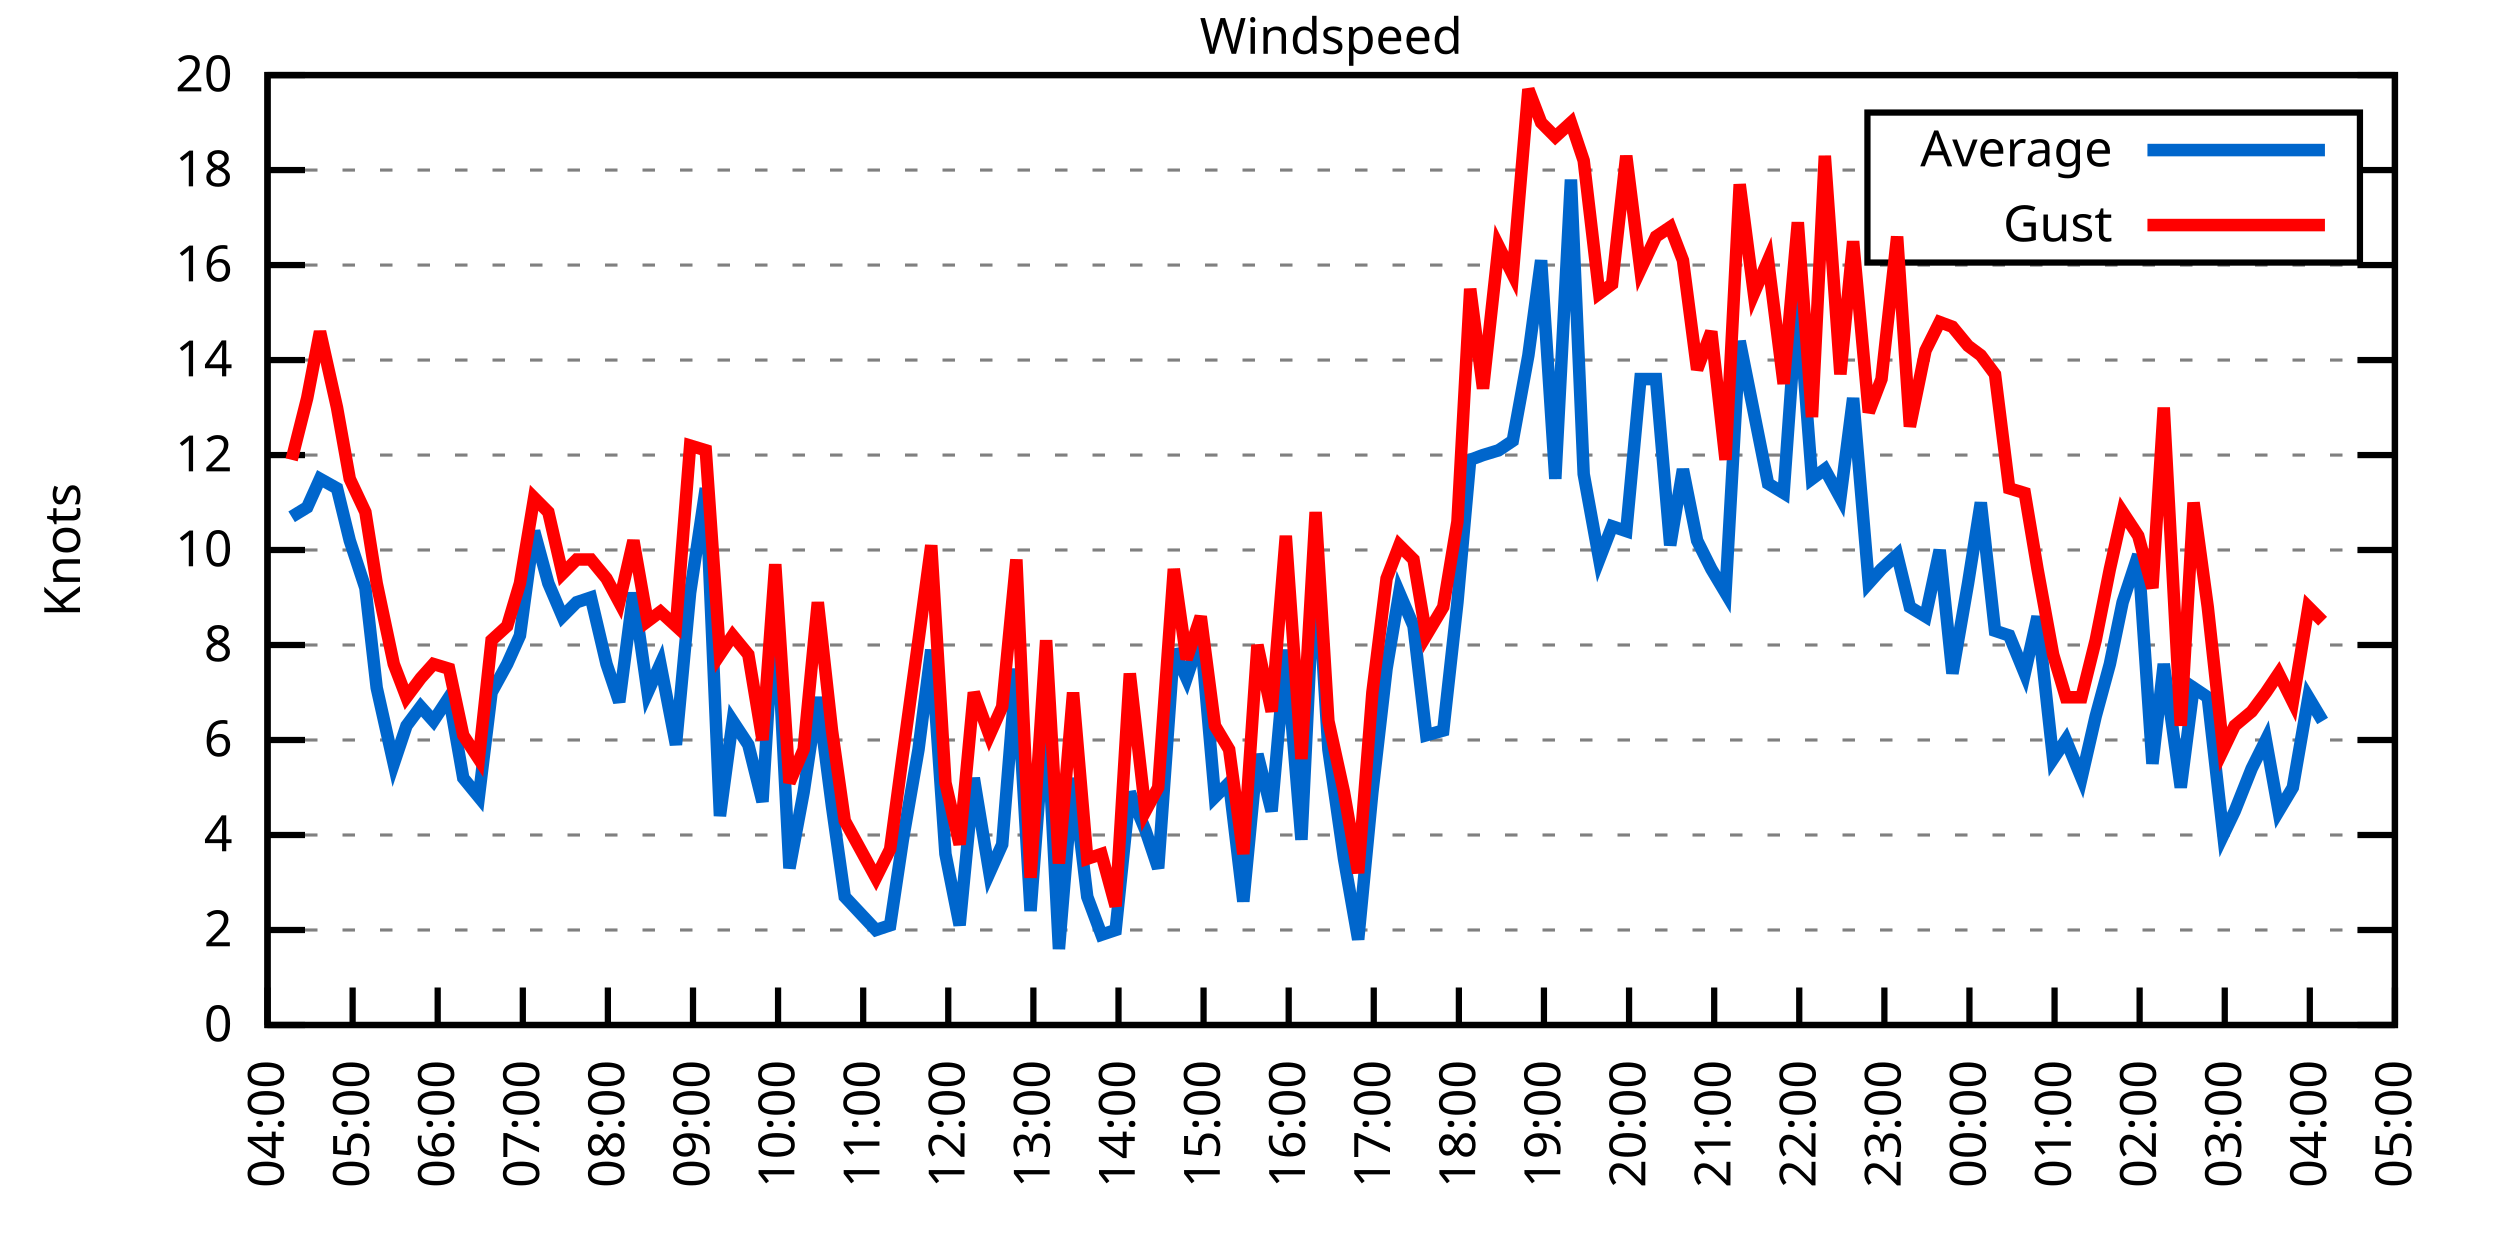
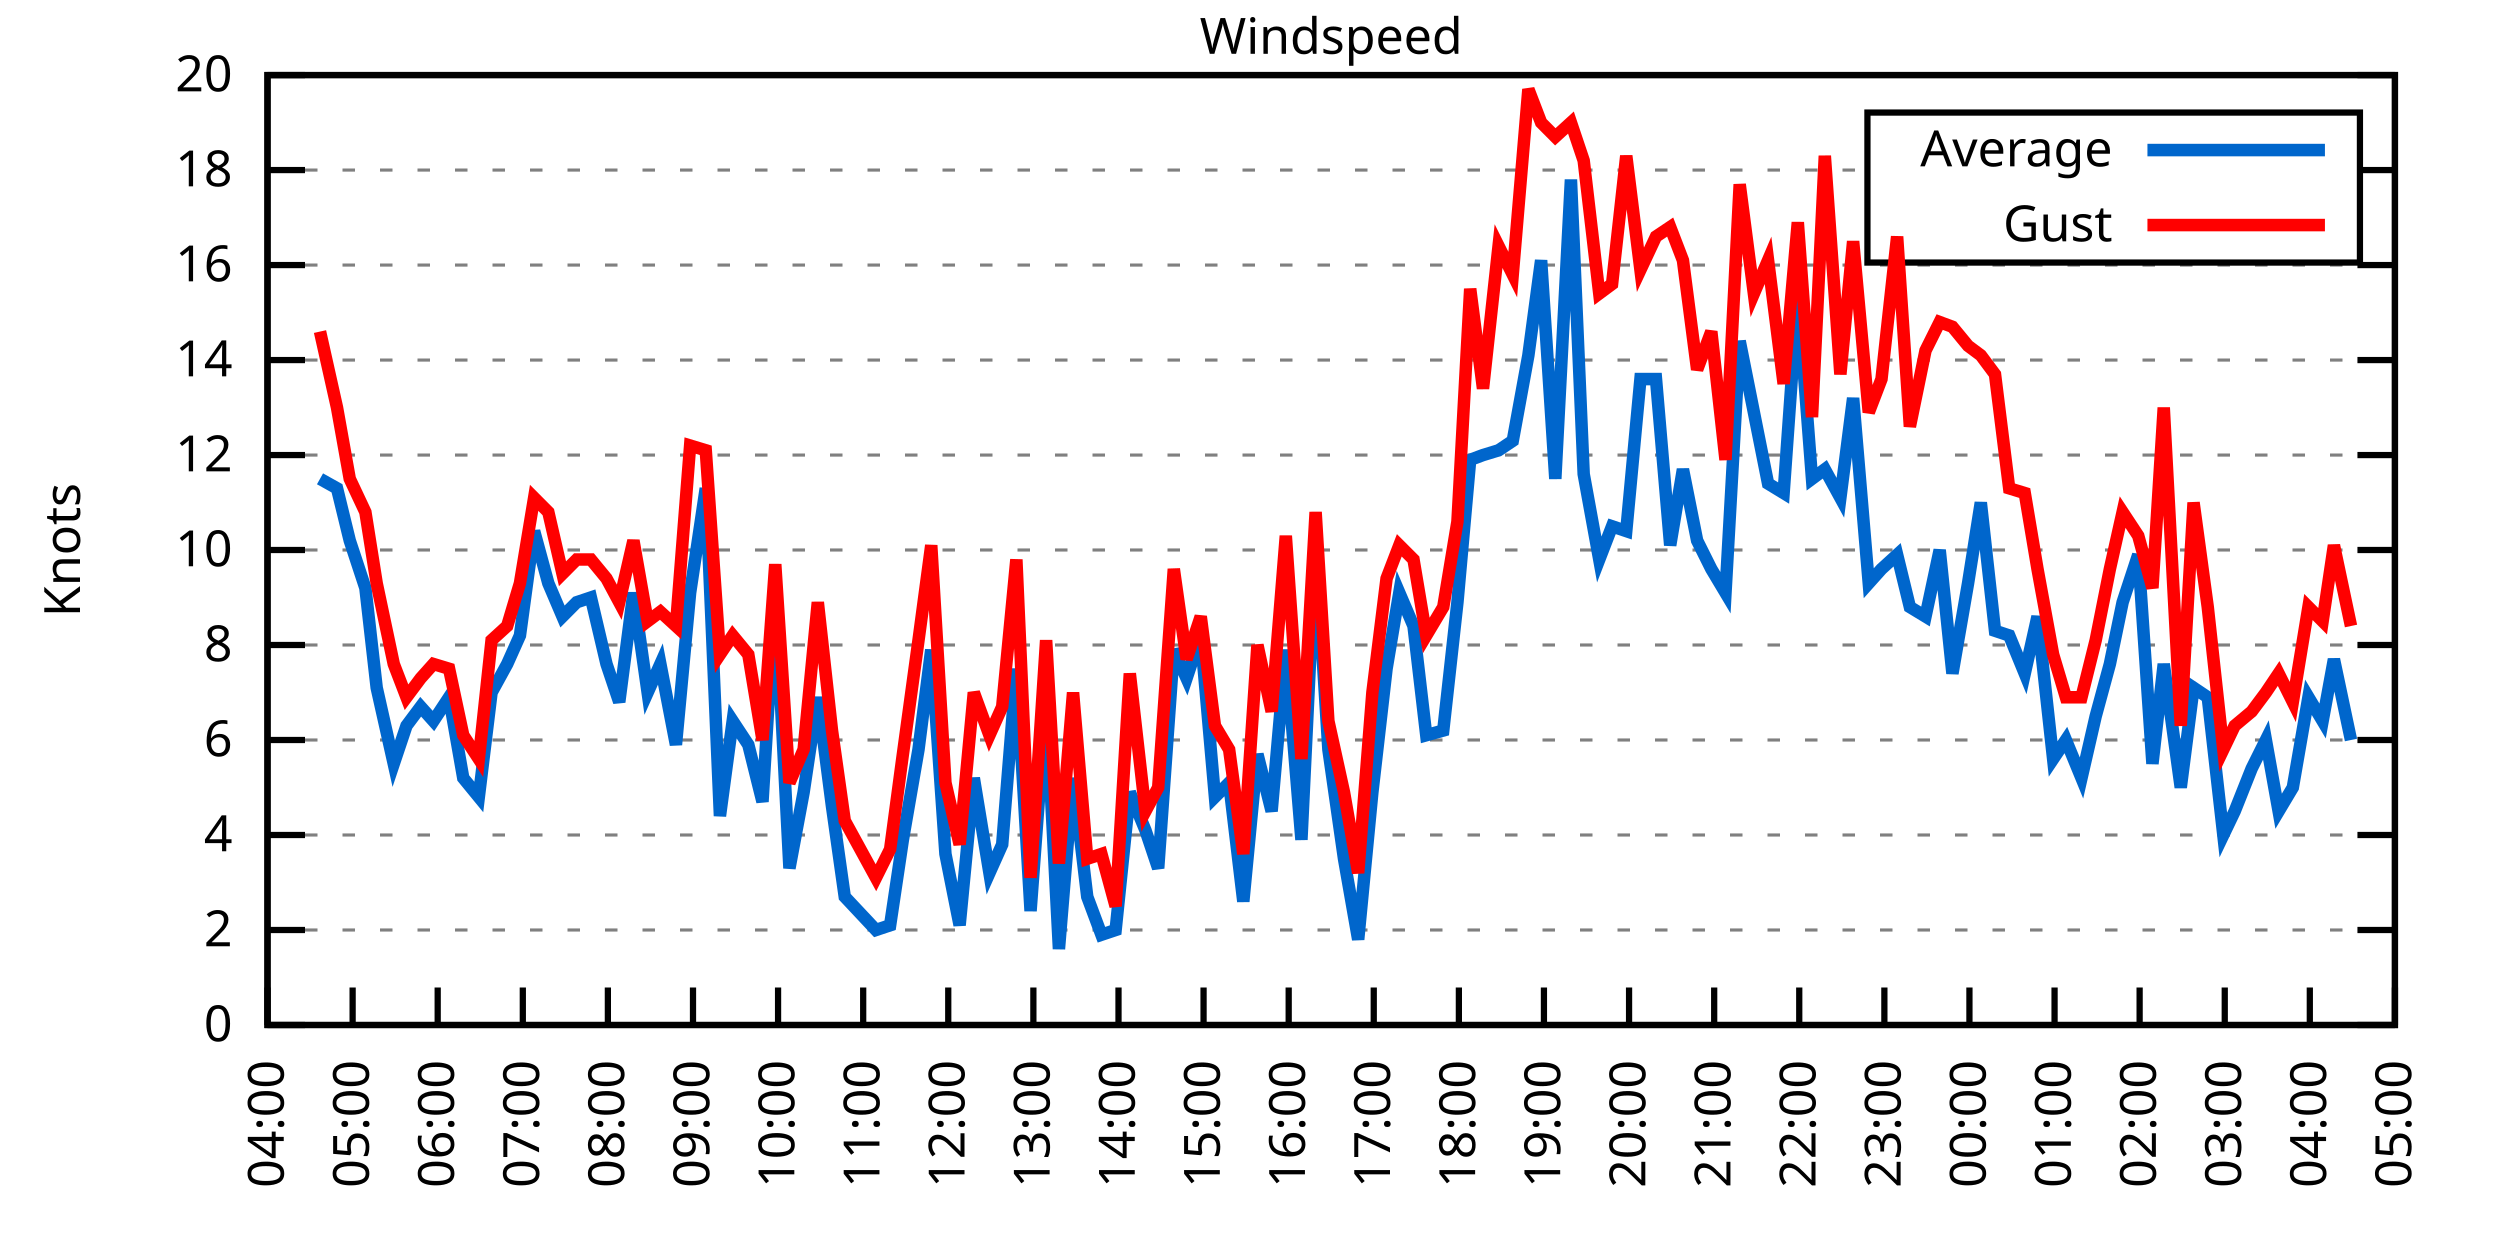
<svg xmlns="http://www.w3.org/2000/svg" xmlns:xlink="http://www.w3.org/1999/xlink" width="400" height="200" viewBox="0 0 400 200">
  <g id="gnuplot_canvas">
    <rect x="0" y="0" width="400" height="200" fill="none" />
    <defs>
      <circle id="gpDot" r="0.5" stroke-width="0.5" stroke="currentColor" />
      <path id="gpPt0" stroke-width="0.333" stroke="currentColor" d="M-1,0 h2 M0,-1 v2" />
      <path id="gpPt1" stroke-width="0.333" stroke="currentColor" d="M-1,-1 L1,1 M1,-1 L-1,1" />
      <path id="gpPt2" stroke-width="0.333" stroke="currentColor" d="M-1,0 L1,0 M0,-1 L0,1 M-1,-1 L1,1 M-1,1 L1,-1" />
      <rect id="gpPt3" stroke-width="0.333" stroke="currentColor" x="-1" y="-1" width="2" height="2" />
      <rect id="gpPt4" stroke-width="0.333" stroke="currentColor" fill="currentColor" x="-1" y="-1" width="2" height="2" />
      <circle id="gpPt5" stroke-width="0.333" stroke="currentColor" cx="0" cy="0" r="1" />
      <use xlink:href="#gpPt5" id="gpPt6" fill="currentColor" stroke="none" />
      <path id="gpPt7" stroke-width="0.333" stroke="currentColor" d="M0,-1.33 L-1.33,0.67 L1.33,0.67 z" />
      <use xlink:href="#gpPt7" id="gpPt8" fill="currentColor" stroke="none" />
      <use xlink:href="#gpPt7" id="gpPt9" stroke="currentColor" transform="rotate(180)" />
      <use xlink:href="#gpPt9" id="gpPt10" fill="currentColor" stroke="none" />
      <use xlink:href="#gpPt3" id="gpPt11" stroke="currentColor" transform="rotate(45)" />
      <use xlink:href="#gpPt11" id="gpPt12" fill="currentColor" stroke="none" />
      <path id="gpPt13" stroke-width="0.333" stroke="currentColor" d="M0,1.330 L1.265,0.411 L0.782,-1.067 L-0.782,-1.076 L-1.265,0.411 z" />
      <use xlink:href="#gpPt13" id="gpPt14" fill="currentColor" stroke="none" />
      <filter id="textbox" filterUnits="objectBoundingBox" x="0" y="0" height="1" width="1">
        <feFlood flood-color="white" flood-opacity="1" result="bgnd" />
        <feComposite in="SourceGraphic" in2="bgnd" operator="atop" />
      </filter>
      <filter id="greybox" filterUnits="objectBoundingBox" x="0" y="0" height="1" width="1">
        <feFlood flood-color="lightgrey" flood-opacity="1" result="grey" />
        <feComposite in="SourceGraphic" in2="grey" operator="atop" />
      </filter>
    </defs>
    <g fill="none" color="white" stroke="currentColor" stroke-width="1.00" stroke-linecap="butt" stroke-linejoin="miter">
</g>
    <g fill="none" color="black" stroke="currentColor" stroke-width="1.00" stroke-linecap="butt" stroke-linejoin="miter">
      <g stroke="none" shape-rendering="crispEdges">
        <polygon fill="rgb(255, 255, 255)" points="42.80,164.00 383.18,164.00 383.18,12.02 42.80,12.02 " />
      </g>
    </g>
    <g fill="none" color="black" stroke="currentColor" stroke-width="1.00" stroke-linecap="butt" stroke-linejoin="miter">
</g>
    <g fill="none" color="black" stroke="black" stroke-width="0.50" stroke-linecap="butt" stroke-linejoin="miter">
</g>
    <g fill="none" color="gray" stroke="currentColor" stroke-width="0.50" stroke-linecap="butt" stroke-linejoin="miter">
      <path stroke="gray" stroke-dasharray="2,4" class="gridline" d="M42.80,164.00 L383.19,164.00  " />
    </g>
    <g fill="none" color="gray" stroke="gray" stroke-width="1.00" stroke-linecap="butt" stroke-linejoin="miter">
</g>
    <g fill="none" color="black" stroke="currentColor" stroke-width="1.00" stroke-linecap="butt" stroke-linejoin="miter">
      <path stroke="black" d="M42.80,164.00 L48.80,164.00 M383.19,164.00 L377.19,164.00  " />
      <g transform="translate(37.20,166.60)" stroke="none" fill="black" font-family="Sans" font-size="8.00" text-anchor="end">
        <text>
          <tspan font-family="Sans"> 0</tspan>
        </text>
      </g>
    </g>
    <g fill="none" color="black" stroke="currentColor" stroke-width="1.00" stroke-linecap="butt" stroke-linejoin="miter">
</g>
    <g fill="none" color="black" stroke="black" stroke-width="0.50" stroke-linecap="butt" stroke-linejoin="miter">
</g>
    <g fill="none" color="gray" stroke="currentColor" stroke-width="0.50" stroke-linecap="butt" stroke-linejoin="miter">
      <path stroke="gray" stroke-dasharray="2,4" class="gridline" d="M42.80,148.80 L383.19,148.80  " />
    </g>
    <g fill="none" color="gray" stroke="gray" stroke-width="1.00" stroke-linecap="butt" stroke-linejoin="miter">
</g>
    <g fill="none" color="black" stroke="currentColor" stroke-width="1.00" stroke-linecap="butt" stroke-linejoin="miter">
      <path stroke="black" d="M42.80,148.80 L48.80,148.80 M383.19,148.80 L377.19,148.80  " />
      <g transform="translate(37.20,151.40)" stroke="none" fill="black" font-family="Sans" font-size="8.00" text-anchor="end">
        <text>
          <tspan font-family="Sans"> 2</tspan>
        </text>
      </g>
    </g>
    <g fill="none" color="black" stroke="currentColor" stroke-width="1.00" stroke-linecap="butt" stroke-linejoin="miter">
</g>
    <g fill="none" color="black" stroke="black" stroke-width="0.50" stroke-linecap="butt" stroke-linejoin="miter">
</g>
    <g fill="none" color="gray" stroke="currentColor" stroke-width="0.50" stroke-linecap="butt" stroke-linejoin="miter">
      <path stroke="gray" stroke-dasharray="2,4" class="gridline" d="M42.80,133.60 L383.19,133.60  " />
    </g>
    <g fill="none" color="gray" stroke="gray" stroke-width="1.00" stroke-linecap="butt" stroke-linejoin="miter">
</g>
    <g fill="none" color="black" stroke="currentColor" stroke-width="1.00" stroke-linecap="butt" stroke-linejoin="miter">
      <path stroke="black" d="M42.80,133.60 L48.80,133.60 M383.19,133.60 L377.19,133.60  " />
      <g transform="translate(37.20,136.20)" stroke="none" fill="black" font-family="Sans" font-size="8.00" text-anchor="end">
        <text>
          <tspan font-family="Sans"> 4</tspan>
        </text>
      </g>
    </g>
    <g fill="none" color="black" stroke="currentColor" stroke-width="1.00" stroke-linecap="butt" stroke-linejoin="miter">
</g>
    <g fill="none" color="black" stroke="black" stroke-width="0.50" stroke-linecap="butt" stroke-linejoin="miter">
</g>
    <g fill="none" color="gray" stroke="currentColor" stroke-width="0.50" stroke-linecap="butt" stroke-linejoin="miter">
      <path stroke="gray" stroke-dasharray="2,4" class="gridline" d="M42.80,118.40 L383.19,118.40  " />
    </g>
    <g fill="none" color="gray" stroke="gray" stroke-width="1.00" stroke-linecap="butt" stroke-linejoin="miter">
</g>
    <g fill="none" color="black" stroke="currentColor" stroke-width="1.00" stroke-linecap="butt" stroke-linejoin="miter">
      <path stroke="black" d="M42.80,118.40 L48.80,118.40 M383.19,118.40 L377.19,118.40  " />
      <g transform="translate(37.20,121.00)" stroke="none" fill="black" font-family="Sans" font-size="8.00" text-anchor="end">
        <text>
          <tspan font-family="Sans"> 6</tspan>
        </text>
      </g>
    </g>
    <g fill="none" color="black" stroke="currentColor" stroke-width="1.00" stroke-linecap="butt" stroke-linejoin="miter">
</g>
    <g fill="none" color="black" stroke="black" stroke-width="0.50" stroke-linecap="butt" stroke-linejoin="miter">
</g>
    <g fill="none" color="gray" stroke="currentColor" stroke-width="0.50" stroke-linecap="butt" stroke-linejoin="miter">
      <path stroke="gray" stroke-dasharray="2,4" class="gridline" d="M42.80,103.20 L383.19,103.20  " />
    </g>
    <g fill="none" color="gray" stroke="gray" stroke-width="1.00" stroke-linecap="butt" stroke-linejoin="miter">
</g>
    <g fill="none" color="black" stroke="currentColor" stroke-width="1.00" stroke-linecap="butt" stroke-linejoin="miter">
      <path stroke="black" d="M42.80,103.20 L48.80,103.20 M383.19,103.20 L377.19,103.20  " />
      <g transform="translate(37.20,105.80)" stroke="none" fill="black" font-family="Sans" font-size="8.00" text-anchor="end">
        <text>
          <tspan font-family="Sans"> 8</tspan>
        </text>
      </g>
    </g>
    <g fill="none" color="black" stroke="currentColor" stroke-width="1.00" stroke-linecap="butt" stroke-linejoin="miter">
</g>
    <g fill="none" color="black" stroke="black" stroke-width="0.50" stroke-linecap="butt" stroke-linejoin="miter">
</g>
    <g fill="none" color="gray" stroke="currentColor" stroke-width="0.50" stroke-linecap="butt" stroke-linejoin="miter">
      <path stroke="gray" stroke-dasharray="2,4" class="gridline" d="M42.80,88.00 L383.19,88.00  " />
    </g>
    <g fill="none" color="gray" stroke="gray" stroke-width="1.00" stroke-linecap="butt" stroke-linejoin="miter">
</g>
    <g fill="none" color="black" stroke="currentColor" stroke-width="1.00" stroke-linecap="butt" stroke-linejoin="miter">
      <path stroke="black" d="M42.80,88.00 L48.80,88.00 M383.19,88.00 L377.19,88.00  " />
      <g transform="translate(37.20,90.60)" stroke="none" fill="black" font-family="Sans" font-size="8.00" text-anchor="end">
        <text>
          <tspan font-family="Sans"> 10</tspan>
        </text>
      </g>
    </g>
    <g fill="none" color="black" stroke="currentColor" stroke-width="1.00" stroke-linecap="butt" stroke-linejoin="miter">
</g>
    <g fill="none" color="black" stroke="black" stroke-width="0.50" stroke-linecap="butt" stroke-linejoin="miter">
</g>
    <g fill="none" color="gray" stroke="currentColor" stroke-width="0.50" stroke-linecap="butt" stroke-linejoin="miter">
      <path stroke="gray" stroke-dasharray="2,4" class="gridline" d="M42.80,72.81 L383.19,72.81  " />
    </g>
    <g fill="none" color="gray" stroke="gray" stroke-width="1.00" stroke-linecap="butt" stroke-linejoin="miter">
</g>
    <g fill="none" color="black" stroke="currentColor" stroke-width="1.00" stroke-linecap="butt" stroke-linejoin="miter">
      <path stroke="black" d="M42.80,72.81 L48.80,72.81 M383.19,72.81 L377.19,72.81  " />
      <g transform="translate(37.20,75.41)" stroke="none" fill="black" font-family="Sans" font-size="8.00" text-anchor="end">
        <text>
          <tspan font-family="Sans"> 12</tspan>
        </text>
      </g>
    </g>
    <g fill="none" color="black" stroke="currentColor" stroke-width="1.00" stroke-linecap="butt" stroke-linejoin="miter">
</g>
    <g fill="none" color="black" stroke="black" stroke-width="0.50" stroke-linecap="butt" stroke-linejoin="miter">
</g>
    <g fill="none" color="gray" stroke="currentColor" stroke-width="0.50" stroke-linecap="butt" stroke-linejoin="miter">
      <path stroke="gray" stroke-dasharray="2,4" class="gridline" d="M42.80,57.61 L383.19,57.61  " />
    </g>
    <g fill="none" color="gray" stroke="gray" stroke-width="1.00" stroke-linecap="butt" stroke-linejoin="miter">
</g>
    <g fill="none" color="black" stroke="currentColor" stroke-width="1.00" stroke-linecap="butt" stroke-linejoin="miter">
      <path stroke="black" d="M42.80,57.61 L48.80,57.61 M383.19,57.61 L377.19,57.61  " />
      <g transform="translate(37.20,60.21)" stroke="none" fill="black" font-family="Sans" font-size="8.00" text-anchor="end">
        <text>
          <tspan font-family="Sans"> 14</tspan>
        </text>
      </g>
    </g>
    <g fill="none" color="black" stroke="currentColor" stroke-width="1.00" stroke-linecap="butt" stroke-linejoin="miter">
</g>
    <g fill="none" color="black" stroke="black" stroke-width="0.50" stroke-linecap="butt" stroke-linejoin="miter">
</g>
    <g fill="none" color="gray" stroke="currentColor" stroke-width="0.50" stroke-linecap="butt" stroke-linejoin="miter">
      <path stroke="gray" stroke-dasharray="2,4" class="gridline" d="M42.80,42.41 L383.19,42.41  " />
    </g>
    <g fill="none" color="gray" stroke="gray" stroke-width="1.00" stroke-linecap="butt" stroke-linejoin="miter">
</g>
    <g fill="none" color="black" stroke="currentColor" stroke-width="1.00" stroke-linecap="butt" stroke-linejoin="miter">
      <path stroke="black" d="M42.80,42.41 L48.80,42.41 M383.19,42.41 L377.19,42.41  " />
      <g transform="translate(37.20,45.01)" stroke="none" fill="black" font-family="Sans" font-size="8.00" text-anchor="end">
        <text>
          <tspan font-family="Sans"> 16</tspan>
        </text>
      </g>
    </g>
    <g fill="none" color="black" stroke="currentColor" stroke-width="1.00" stroke-linecap="butt" stroke-linejoin="miter">
</g>
    <g fill="none" color="black" stroke="black" stroke-width="0.50" stroke-linecap="butt" stroke-linejoin="miter">
</g>
    <g fill="none" color="gray" stroke="currentColor" stroke-width="0.50" stroke-linecap="butt" stroke-linejoin="miter">
      <path stroke="gray" stroke-dasharray="2,4" class="gridline" d="M42.80,27.21 L298.79,27.21 M377.59,27.21 L383.19,27.21  " />
    </g>
    <g fill="none" color="gray" stroke="gray" stroke-width="1.00" stroke-linecap="butt" stroke-linejoin="miter">
</g>
    <g fill="none" color="black" stroke="currentColor" stroke-width="1.00" stroke-linecap="butt" stroke-linejoin="miter">
      <path stroke="black" d="M42.80,27.21 L48.80,27.21 M383.19,27.21 L377.19,27.21  " />
      <g transform="translate(37.20,29.81)" stroke="none" fill="black" font-family="Sans" font-size="8.00" text-anchor="end">
        <text>
          <tspan font-family="Sans"> 18</tspan>
        </text>
      </g>
    </g>
    <g fill="none" color="black" stroke="currentColor" stroke-width="1.00" stroke-linecap="butt" stroke-linejoin="miter">
</g>
    <g fill="none" color="black" stroke="black" stroke-width="0.50" stroke-linecap="butt" stroke-linejoin="miter">
</g>
    <g fill="none" color="gray" stroke="currentColor" stroke-width="0.50" stroke-linecap="butt" stroke-linejoin="miter">
      <path stroke="gray" stroke-dasharray="2,4" class="gridline" d="M42.80,12.01 L383.19,12.01  " />
    </g>
    <g fill="none" color="gray" stroke="gray" stroke-width="1.00" stroke-linecap="butt" stroke-linejoin="miter">
</g>
    <g fill="none" color="black" stroke="currentColor" stroke-width="1.00" stroke-linecap="butt" stroke-linejoin="miter">
      <path stroke="black" d="M42.80,12.01 L48.80,12.01 M383.19,12.01 L377.19,12.01  " />
      <g transform="translate(37.20,14.61)" stroke="none" fill="black" font-family="Sans" font-size="8.00" text-anchor="end">
        <text>
          <tspan font-family="Sans"> 20</tspan>
        </text>
      </g>
    </g>
    <g fill="none" color="black" stroke="currentColor" stroke-width="1.00" stroke-linecap="butt" stroke-linejoin="miter">
      <path stroke="black" d="M42.80,164.00 L42.80,158.00  " />
      <g transform="translate(45.40,169.60) rotate(270.00)" stroke="none" fill="black" font-family="Sans" font-size="8.00" text-anchor="end">
        <text>
          <tspan font-family="Sans">04:00</tspan>
        </text>
      </g>
    </g>
    <g fill="none" color="black" stroke="currentColor" stroke-width="1.00" stroke-linecap="butt" stroke-linejoin="miter">
      <path stroke="black" d="M56.42,164.00 L56.42,158.00  " />
      <g transform="translate(59.02,169.60) rotate(270.00)" stroke="none" fill="black" font-family="Sans" font-size="8.00" text-anchor="end">
        <text>
          <tspan font-family="Sans">05:00</tspan>
        </text>
      </g>
    </g>
    <g fill="none" color="black" stroke="currentColor" stroke-width="1.00" stroke-linecap="butt" stroke-linejoin="miter">
      <path stroke="black" d="M70.03,164.00 L70.03,158.00  " />
      <g transform="translate(72.63,169.60) rotate(270.00)" stroke="none" fill="black" font-family="Sans" font-size="8.00" text-anchor="end">
        <text>
          <tspan font-family="Sans">06:00</tspan>
        </text>
      </g>
    </g>
    <g fill="none" color="black" stroke="currentColor" stroke-width="1.00" stroke-linecap="butt" stroke-linejoin="miter">
      <path stroke="black" d="M83.65,164.00 L83.65,158.00  " />
      <g transform="translate(86.25,169.60) rotate(270.00)" stroke="none" fill="black" font-family="Sans" font-size="8.00" text-anchor="end">
        <text>
          <tspan font-family="Sans">07:00</tspan>
        </text>
      </g>
    </g>
    <g fill="none" color="black" stroke="currentColor" stroke-width="1.00" stroke-linecap="butt" stroke-linejoin="miter">
      <path stroke="black" d="M97.26,164.00 L97.26,158.00  " />
      <g transform="translate(99.86,169.60) rotate(270.00)" stroke="none" fill="black" font-family="Sans" font-size="8.00" text-anchor="end">
        <text>
          <tspan font-family="Sans">08:00</tspan>
        </text>
      </g>
    </g>
    <g fill="none" color="black" stroke="currentColor" stroke-width="1.00" stroke-linecap="butt" stroke-linejoin="miter">
      <path stroke="black" d="M110.88,164.00 L110.88,158.00  " />
      <g transform="translate(113.48,169.60) rotate(270.00)" stroke="none" fill="black" font-family="Sans" font-size="8.00" text-anchor="end">
        <text>
          <tspan font-family="Sans">09:00</tspan>
        </text>
      </g>
    </g>
    <g fill="none" color="black" stroke="currentColor" stroke-width="1.00" stroke-linecap="butt" stroke-linejoin="miter">
      <path stroke="black" d="M124.49,164.00 L124.49,158.00  " />
      <g transform="translate(127.09,169.60) rotate(270.00)" stroke="none" fill="black" font-family="Sans" font-size="8.00" text-anchor="end">
        <text>
          <tspan font-family="Sans">10:00</tspan>
        </text>
      </g>
    </g>
    <g fill="none" color="black" stroke="currentColor" stroke-width="1.00" stroke-linecap="butt" stroke-linejoin="miter">
      <path stroke="black" d="M138.11,164.00 L138.11,158.00  " />
      <g transform="translate(140.71,169.60) rotate(270.00)" stroke="none" fill="black" font-family="Sans" font-size="8.00" text-anchor="end">
        <text>
          <tspan font-family="Sans">11:00</tspan>
        </text>
      </g>
    </g>
    <g fill="none" color="black" stroke="currentColor" stroke-width="1.00" stroke-linecap="butt" stroke-linejoin="miter">
      <path stroke="black" d="M151.72,164.00 L151.72,158.00  " />
      <g transform="translate(154.32,169.60) rotate(270.00)" stroke="none" fill="black" font-family="Sans" font-size="8.00" text-anchor="end">
        <text>
          <tspan font-family="Sans">12:00</tspan>
        </text>
      </g>
    </g>
    <g fill="none" color="black" stroke="currentColor" stroke-width="1.00" stroke-linecap="butt" stroke-linejoin="miter">
      <path stroke="black" d="M165.34,164.00 L165.34,158.00  " />
      <g transform="translate(167.94,169.60) rotate(270.00)" stroke="none" fill="black" font-family="Sans" font-size="8.00" text-anchor="end">
        <text>
          <tspan font-family="Sans">13:00</tspan>
        </text>
      </g>
    </g>
    <g fill="none" color="black" stroke="currentColor" stroke-width="1.00" stroke-linecap="butt" stroke-linejoin="miter">
      <path stroke="black" d="M178.96,164.00 L178.96,158.00  " />
      <g transform="translate(181.56,169.60) rotate(270.00)" stroke="none" fill="black" font-family="Sans" font-size="8.00" text-anchor="end">
        <text>
          <tspan font-family="Sans">14:00</tspan>
        </text>
      </g>
    </g>
    <g fill="none" color="black" stroke="currentColor" stroke-width="1.00" stroke-linecap="butt" stroke-linejoin="miter">
      <path stroke="black" d="M192.57,164.00 L192.57,158.00  " />
      <g transform="translate(195.17,169.60) rotate(270.00)" stroke="none" fill="black" font-family="Sans" font-size="8.00" text-anchor="end">
        <text>
          <tspan font-family="Sans">15:00</tspan>
        </text>
      </g>
    </g>
    <g fill="none" color="black" stroke="currentColor" stroke-width="1.00" stroke-linecap="butt" stroke-linejoin="miter">
      <path stroke="black" d="M206.19,164.00 L206.19,158.00  " />
      <g transform="translate(208.79,169.60) rotate(270.00)" stroke="none" fill="black" font-family="Sans" font-size="8.00" text-anchor="end">
        <text>
          <tspan font-family="Sans">16:00</tspan>
        </text>
      </g>
    </g>
    <g fill="none" color="black" stroke="currentColor" stroke-width="1.00" stroke-linecap="butt" stroke-linejoin="miter">
      <path stroke="black" d="M219.80,164.00 L219.80,158.00  " />
      <g transform="translate(222.40,169.60) rotate(270.00)" stroke="none" fill="black" font-family="Sans" font-size="8.00" text-anchor="end">
        <text>
          <tspan font-family="Sans">17:00</tspan>
        </text>
      </g>
    </g>
    <g fill="none" color="black" stroke="currentColor" stroke-width="1.00" stroke-linecap="butt" stroke-linejoin="miter">
      <path stroke="black" d="M233.42,164.00 L233.42,158.00  " />
      <g transform="translate(236.02,169.60) rotate(270.00)" stroke="none" fill="black" font-family="Sans" font-size="8.00" text-anchor="end">
        <text>
          <tspan font-family="Sans">18:00</tspan>
        </text>
      </g>
    </g>
    <g fill="none" color="black" stroke="currentColor" stroke-width="1.00" stroke-linecap="butt" stroke-linejoin="miter">
      <path stroke="black" d="M247.03,164.00 L247.03,158.00  " />
      <g transform="translate(249.63,169.60) rotate(270.00)" stroke="none" fill="black" font-family="Sans" font-size="8.00" text-anchor="end">
        <text>
          <tspan font-family="Sans">19:00</tspan>
        </text>
      </g>
    </g>
    <g fill="none" color="black" stroke="currentColor" stroke-width="1.00" stroke-linecap="butt" stroke-linejoin="miter">
      <path stroke="black" d="M260.65,164.00 L260.65,158.00  " />
      <g transform="translate(263.25,169.60) rotate(270.00)" stroke="none" fill="black" font-family="Sans" font-size="8.00" text-anchor="end">
        <text>
          <tspan font-family="Sans">20:00</tspan>
        </text>
      </g>
    </g>
    <g fill="none" color="black" stroke="currentColor" stroke-width="1.00" stroke-linecap="butt" stroke-linejoin="miter">
      <path stroke="black" d="M274.27,164.00 L274.27,158.00  " />
      <g transform="translate(276.87,169.60) rotate(270.00)" stroke="none" fill="black" font-family="Sans" font-size="8.00" text-anchor="end">
        <text>
          <tspan font-family="Sans">21:00</tspan>
        </text>
      </g>
    </g>
    <g fill="none" color="black" stroke="currentColor" stroke-width="1.00" stroke-linecap="butt" stroke-linejoin="miter">
      <path stroke="black" d="M287.88,164.00 L287.88,158.00  " />
      <g transform="translate(290.48,169.60) rotate(270.00)" stroke="none" fill="black" font-family="Sans" font-size="8.00" text-anchor="end">
        <text>
          <tspan font-family="Sans">22:00</tspan>
        </text>
      </g>
    </g>
    <g fill="none" color="black" stroke="currentColor" stroke-width="1.00" stroke-linecap="butt" stroke-linejoin="miter">
      <path stroke="black" d="M301.50,164.00 L301.50,158.00  " />
      <g transform="translate(304.10,169.60) rotate(270.00)" stroke="none" fill="black" font-family="Sans" font-size="8.00" text-anchor="end">
        <text>
          <tspan font-family="Sans">23:00</tspan>
        </text>
      </g>
    </g>
    <g fill="none" color="black" stroke="currentColor" stroke-width="1.00" stroke-linecap="butt" stroke-linejoin="miter">
      <path stroke="black" d="M315.11,164.00 L315.11,158.00  " />
      <g transform="translate(317.71,169.60) rotate(270.00)" stroke="none" fill="black" font-family="Sans" font-size="8.00" text-anchor="end">
        <text>
          <tspan font-family="Sans">00:00</tspan>
        </text>
      </g>
    </g>
    <g fill="none" color="black" stroke="currentColor" stroke-width="1.00" stroke-linecap="butt" stroke-linejoin="miter">
      <path stroke="black" d="M328.73,164.00 L328.73,158.00  " />
      <g transform="translate(331.33,169.60) rotate(270.00)" stroke="none" fill="black" font-family="Sans" font-size="8.00" text-anchor="end">
        <text>
          <tspan font-family="Sans">01:00</tspan>
        </text>
      </g>
    </g>
    <g fill="none" color="black" stroke="currentColor" stroke-width="1.00" stroke-linecap="butt" stroke-linejoin="miter">
      <path stroke="black" d="M342.34,164.00 L342.34,158.00  " />
      <g transform="translate(344.94,169.60) rotate(270.00)" stroke="none" fill="black" font-family="Sans" font-size="8.00" text-anchor="end">
        <text>
          <tspan font-family="Sans">02:00</tspan>
        </text>
      </g>
    </g>
    <g fill="none" color="black" stroke="currentColor" stroke-width="1.00" stroke-linecap="butt" stroke-linejoin="miter">
      <path stroke="black" d="M355.96,164.00 L355.96,158.00  " />
      <g transform="translate(358.56,169.60) rotate(270.00)" stroke="none" fill="black" font-family="Sans" font-size="8.00" text-anchor="end">
        <text>
          <tspan font-family="Sans">03:00</tspan>
        </text>
      </g>
    </g>
    <g fill="none" color="black" stroke="currentColor" stroke-width="1.00" stroke-linecap="butt" stroke-linejoin="miter">
      <path stroke="black" d="M369.57,164.00 L369.57,158.00  " />
      <g transform="translate(372.17,169.60) rotate(270.00)" stroke="none" fill="black" font-family="Sans" font-size="8.00" text-anchor="end">
        <text>
          <tspan font-family="Sans">04:00</tspan>
        </text>
      </g>
    </g>
    <g fill="none" color="black" stroke="currentColor" stroke-width="1.00" stroke-linecap="butt" stroke-linejoin="miter">
      <path stroke="black" d="M383.19,164.00 L383.19,158.00  " />
      <g transform="translate(385.79,169.60) rotate(270.00)" stroke="none" fill="black" font-family="Sans" font-size="8.00" text-anchor="end">
        <text>
          <tspan font-family="Sans">05:00</tspan>
        </text>
      </g>
    </g>
    <g fill="none" color="black" stroke="currentColor" stroke-width="1.00" stroke-linecap="butt" stroke-linejoin="miter">
</g>
    <g fill="none" color="black" stroke="currentColor" stroke-width="1.00" stroke-linecap="butt" stroke-linejoin="miter">
      <path stroke="black" d="M42.80,12.01 L42.80,164.00 L383.19,164.00 L383.19,12.01 L42.80,12.01 Z  " />
    </g>
    <g fill="none" color="black" stroke="currentColor" stroke-width="1.00" stroke-linecap="butt" stroke-linejoin="miter">
</g>
    <g fill="none" color="black" stroke="currentColor" stroke-width="1.00" stroke-linecap="butt" stroke-linejoin="miter">
      <path stroke="black" d="M298.79,42.01 L298.79,18.01 L377.59,18.01 L377.59,42.01 L298.79,42.01 Z  " />
    </g>
    <g id="Windspeed_plot_1">
      <g fill="none" color="white" stroke="black" stroke-width="2.00" stroke-linecap="butt" stroke-linejoin="miter">
</g>
      <g fill="none" color="black" stroke="currentColor" stroke-width="2.00" stroke-linecap="butt" stroke-linejoin="miter">
        <g transform="translate(337.99,26.61)" stroke="none" fill="black" font-family="Sans" font-size="8.00" text-anchor="end">
          <text>
            <tspan font-family="Sans">Average</tspan>
          </text>
        </g>
      </g>
      <g fill="none" color="black" stroke="currentColor" stroke-width="2.00" stroke-linecap="butt" stroke-linejoin="miter">
-         <path stroke="rgb(  0, 102, 204)" d="M343.59,24.01 L371.99,24.01 M46.66,82.69 L49.15,81.17 L51.20,76.61 L53.92,78.13 L55.96,86.49 L58.46,94.08   L60.27,110.04 L63.00,122.20 L65.04,116.12 L67.31,113.08 L69.35,115.36 L71.85,111.56 L74.12,124.48 L76.61,127.52   L78.65,110.80 L81.15,106.24 L83.19,101.68 L85.46,84.97 L87.73,93.32 L90.00,98.64 L92.27,96.36 L94.54,95.60   L97.04,106.24 L99.08,112.32 L101.35,94.84 L103.62,110.80 L105.66,106.24 L108.15,119.16 L110.42,94.84 L112.92,78.13   L115.19,130.56 L117.23,115.36 L119.73,119.16 L122.00,128.28 L124.04,94.84 L126.31,138.92 L128.58,126.76 L130.85,111.56   L133.12,129.04 L135.16,143.48 L140.15,148.80 L142.42,148.04 L144.46,134.36 L146.96,119.92 L149.00,103.96 L151.27,136.64   L153.54,148.04 L155.81,124.48 L158.31,139.68 L160.35,135.12 L162.62,107.00 L164.89,145.76 L167.38,112.32 L169.43,151.84   L171.69,124.48 L173.96,143.48 L176.23,149.56 L178.50,148.80 L180.77,126.76 L183.27,132.84 L185.31,138.92 L187.81,103.96   L189.85,108.52 L192.12,101.68 L194.39,127.52 L196.66,125.24 L198.93,144.24 L201.19,120.68 L203.46,129.80 L205.73,103.96   L208.23,134.36 L210.50,87.25 L212.54,119.92 L215.04,137.40 L217.31,150.32 L219.58,126.76 L221.85,107.00 L223.89,94.84   L226.16,100.16 L228.20,117.64 L230.92,116.88 L233.19,96.36 L235.23,73.57 L237.28,72.81 L239.77,72.05 L242.04,70.53   L244.54,56.85 L246.58,41.65 L248.85,76.61 L251.35,28.73 L253.39,75.85 L255.88,89.52 L257.93,84.21 L260.20,84.97   L262.47,60.65 L264.96,60.65 L267.23,87.25 L269.27,75.09 L271.54,86.49 L273.81,91.04 L276.08,94.84 L278.35,54.57   L280.62,65.97 L282.89,77.37 L285.38,78.89 L287.65,46.97 L289.92,76.61 L291.97,75.09 L294.46,79.65 L296.50,63.69   L299.00,93.32 L301.04,91.04 L303.54,88.76 L305.58,97.12 L308.08,98.64 L310.35,88.00 L312.39,107.76 L314.89,93.32   L316.93,80.41 L319.20,100.92 L321.47,101.68 L323.96,107.76 L326.00,98.64 L328.50,121.44 L330.54,118.40 L333.04,124.48   L335.31,114.60 L337.58,106.24 L339.62,96.36 L342.12,88.76 L344.39,122.20 L346.20,106.24 L348.92,126.00 L350.97,110.04   L353.24,111.56 L355.73,133.60 L357.55,129.80 L360.27,122.96 L362.54,118.40 L364.58,129.80 L366.85,126.00 L369.35,111.56   L371.62,115.36  " />
+         <path stroke="rgb(  0, 102, 204)" d="M343.59,24.01 L371.99,24.01 M51.20,76.61 L53.92,78.13 L55.96,86.49 L58.46,94.08 L60.27,110.04 L63.00,122.20   L65.04,116.12 L67.31,113.08 L69.35,115.36 L71.85,111.56 L74.12,124.48 L76.61,127.52 L78.65,110.80 L81.15,106.24   L83.19,101.68 L85.46,84.97 L87.73,93.32 L90.00,98.64 L92.27,96.36 L94.54,95.60 L97.04,106.24 L99.08,112.32   L101.35,94.84 L103.62,110.80 L105.66,106.24 L108.15,119.16 L110.42,94.84 L112.92,78.13 L115.19,130.56 L117.23,115.36   L119.73,119.16 L122.00,128.28 L124.04,94.84 L126.31,138.92 L128.58,126.76 L130.85,111.56 L133.12,129.04 L135.16,143.48   L140.15,148.80 L142.42,148.04 L144.46,134.36 L146.96,119.92 L149.00,103.96 L151.27,136.64 L153.54,148.04 L155.81,124.48   L158.31,139.68 L160.35,135.12 L162.62,107.00 L164.89,145.76 L167.38,112.32 L169.43,151.84 L171.69,124.48 L173.96,143.48   L176.23,149.56 L178.50,148.80 L180.77,126.76 L183.27,132.84 L185.31,138.92 L187.81,103.96 L189.85,108.52 L192.12,101.68   L194.39,127.52 L196.66,125.24 L198.93,144.24 L201.19,120.68 L203.46,129.80 L205.73,103.96 L208.23,134.36 L210.50,87.25   L212.54,119.92 L215.04,137.40 L217.31,150.32 L219.58,126.76 L221.85,107.00 L223.89,94.84 L226.16,100.16 L228.20,117.64   L230.92,116.88 L233.19,96.36 L235.23,73.57 L237.28,72.81 L239.77,72.05 L242.04,70.53 L244.54,56.85 L246.58,41.65   L248.85,76.61 L251.35,28.73 L253.39,75.85 L255.88,89.52 L257.93,84.21 L260.20,84.97 L262.47,60.65 L264.96,60.65   L267.23,87.25 L269.27,75.09 L271.54,86.49 L273.81,91.04 L276.08,94.84 L278.35,54.57 L280.62,65.97 L282.89,77.37   L285.38,78.89 L287.65,46.97 L289.92,76.61 L291.97,75.09 L294.46,79.65 L296.50,63.69 L299.00,93.32 L301.04,91.04   L303.54,88.76 L305.58,97.12 L308.08,98.64 L310.35,88.00 L312.39,107.76 L314.89,93.32 L316.93,80.41 L319.20,100.92   L321.47,101.68 L323.96,107.76 L326.00,98.64 L328.50,121.44 L330.54,118.40 L333.04,124.48 L335.31,114.60 L337.58,106.24   L339.62,96.36 L342.12,88.76 L344.39,122.20 L346.20,106.24 L348.92,126.00 L350.97,110.04 L353.24,111.56 L355.73,133.60   L357.55,129.80 L360.27,122.96 L362.54,118.40 L364.58,129.80 L366.85,126.00 L369.35,111.56 L371.62,115.36 L373.43,105.48   L376.16,118.40  " />
      </g>
    </g>
    <g id="Windspeed_plot_2">
      <g fill="none" color="black" stroke="currentColor" stroke-width="2.00" stroke-linecap="butt" stroke-linejoin="miter">
        <g transform="translate(337.99,38.61)" stroke="none" fill="black" font-family="Sans" font-size="8.00" text-anchor="end">
          <text>
            <tspan font-family="Sans">Gust</tspan>
          </text>
        </g>
      </g>
      <g fill="none" color="black" stroke="currentColor" stroke-width="2.00" stroke-linecap="butt" stroke-linejoin="miter">
-         <path stroke="rgb(255,   0,   0)" d="M343.59,36.01 L371.99,36.01 M46.66,73.57 L49.15,63.69 L51.20,53.05 L53.92,65.21 L55.96,76.61 L58.46,81.93   L60.27,93.32 L63.00,106.24 L65.04,111.56 L67.31,108.52 L69.35,106.24 L71.85,107.00 L74.12,117.64 L76.61,121.44   L78.65,102.44 L81.15,100.16 L83.19,93.32 L85.46,79.65 L87.73,81.93 L90.00,91.80 L92.27,89.52 L94.54,89.52   L97.04,92.56 L99.08,96.36 L101.35,86.49 L103.62,99.40 L105.66,97.88 L108.15,100.16 L110.42,71.29 L112.92,72.05   L115.19,104.72 L117.23,101.68 L119.73,104.72 L122.00,118.40 L124.04,90.28 L126.31,125.24 L128.58,119.92 L130.85,96.36   L133.12,116.88 L135.16,131.32 L140.15,140.44 L142.42,135.88 L144.46,120.68 L146.96,102.44 L149.00,87.25 L151.27,125.24   L153.54,135.12 L155.81,110.80 L158.31,117.64 L160.35,113.08 L162.62,89.52 L164.89,140.44 L167.38,102.44 L169.43,138.16   L171.69,110.80 L173.96,137.40 L176.23,136.64 L178.50,145.00 L180.77,107.76 L183.27,129.80 L185.31,126.00 L187.81,91.04   L189.85,105.48 L192.12,98.64 L194.39,116.12 L196.66,119.92 L198.93,136.64 L201.19,103.20 L203.46,113.84 L205.73,85.73   L208.23,121.44 L210.50,81.93 L212.54,115.36 L215.04,126.76 L217.31,139.68 L219.58,110.80 L221.85,92.56 L223.89,87.25   L226.16,89.52 L228.20,101.68 L230.92,97.12 L233.19,83.45 L235.23,46.21 L237.28,62.17 L239.77,39.37 L242.04,43.93   L244.54,14.29 L246.58,19.61 L248.85,21.89 L251.35,19.61 L253.39,25.69 L255.88,46.97 L257.93,45.45 L260.20,24.93   L262.47,43.17 L264.96,37.85 L267.23,36.33 L269.27,41.65 L271.54,59.13 L273.81,53.05 L276.08,73.57 L278.35,29.49   L280.62,46.97 L282.89,41.65 L285.38,61.41 L287.65,35.57 L289.92,66.73 L291.97,24.93 L294.46,59.89 L296.50,38.61   L299.00,65.97 L301.04,60.65 L303.54,37.85 L305.58,68.25 L308.08,56.09 L310.35,51.53 L312.39,52.29 L314.89,55.33   L316.93,56.85 L319.20,59.89 L321.47,78.13 L323.96,78.89 L326.00,91.04 L328.50,104.72 L330.54,111.56 L333.04,111.56   L335.31,102.44 L337.58,91.04 L339.62,81.93 L342.12,85.73 L344.39,94.08 L346.20,65.21 L348.92,116.12 L350.97,80.41   L353.24,97.12 L355.73,119.92 L357.55,116.12 L360.27,113.84 L362.54,110.80 L364.58,107.76 L366.85,112.32 L369.35,97.12   L371.62,99.40  " />
+         <path stroke="rgb(255,   0,   0)" d="M343.59,36.01 L371.99,36.01 M51.20,53.05 L53.92,65.21 L55.96,76.61 L58.46,81.93 L60.27,93.32 L63.00,106.24   L65.04,111.56 L67.31,108.52 L69.35,106.24 L71.85,107.00 L74.12,117.64 L76.61,121.44 L78.65,102.44 L81.15,100.16   L83.19,93.32 L85.46,79.65 L87.73,81.93 L90.00,91.80 L92.27,89.52 L94.54,89.52 L97.04,92.56 L99.08,96.36   L101.35,86.49 L103.62,99.40 L105.66,97.88 L108.15,100.16 L110.42,71.29 L112.92,72.05 L115.19,104.72 L117.23,101.68   L119.73,104.72 L122.00,118.40 L124.04,90.28 L126.31,125.24 L128.58,119.92 L130.85,96.36 L133.12,116.88 L135.16,131.32   L140.15,140.44 L142.42,135.88 L144.46,120.68 L146.96,102.44 L149.00,87.25 L151.27,125.24 L153.54,135.12 L155.81,110.80   L158.31,117.64 L160.35,113.08 L162.62,89.52 L164.89,140.44 L167.38,102.44 L169.43,138.16 L171.69,110.80 L173.96,137.40   L176.23,136.64 L178.50,145.00 L180.77,107.76 L183.27,129.80 L185.31,126.00 L187.81,91.04 L189.85,105.48 L192.12,98.64   L194.39,116.12 L196.66,119.92 L198.93,136.64 L201.19,103.20 L203.46,113.84 L205.73,85.73 L208.23,121.44 L210.50,81.93   L212.54,115.36 L215.04,126.76 L217.31,139.68 L219.58,110.80 L221.85,92.56 L223.89,87.25 L226.16,89.52 L228.20,101.68   L230.92,97.12 L233.19,83.45 L235.23,46.21 L237.28,62.17 L239.77,39.37 L242.04,43.93 L244.54,14.29 L246.58,19.61   L248.85,21.89 L251.35,19.61 L253.39,25.69 L255.88,46.97 L257.93,45.45 L260.20,24.93 L262.47,43.17 L264.96,37.85   L267.23,36.33 L269.27,41.65 L271.54,59.13 L273.81,53.05 L276.08,73.57 L278.35,29.49 L280.62,46.97 L282.89,41.65   L285.38,61.41 L287.65,35.57 L289.92,66.73 L291.97,24.93 L294.46,59.89 L296.50,38.61 L299.00,65.97 L301.04,60.65   L303.54,37.85 L305.58,68.25 L308.08,56.09 L310.35,51.53 L312.39,52.29 L314.89,55.33 L316.93,56.85 L319.20,59.89   L321.47,78.13 L323.96,78.89 L326.00,91.04 L328.50,104.72 L330.54,111.56 L333.04,111.56 L335.31,102.44 L337.58,91.04   L339.62,81.93 L342.12,85.73 L344.39,94.08 L346.20,65.21 L348.92,116.12 L350.97,80.41 L353.24,97.12 L355.73,119.92   L357.55,116.12 L360.27,113.84 L362.54,110.80 L364.58,107.76 L366.85,112.32 L369.35,97.12 L371.62,99.40 L373.43,87.25   L376.16,100.16  " />
      </g>
    </g>
    <g fill="none" color="black" stroke="currentColor" stroke-width="2.00" stroke-linecap="butt" stroke-linejoin="miter">
</g>
    <g fill="none" color="black" stroke="black" stroke-width="1.00" stroke-linecap="butt" stroke-linejoin="miter">
</g>
    <g fill="none" color="black" stroke="currentColor" stroke-width="1.00" stroke-linecap="butt" stroke-linejoin="miter">
      <path stroke="black" d="M42.80,12.01 L42.80,164.00 L383.19,164.00 L383.19,12.01 L42.80,12.01 Z  " />
      <g transform="translate(12.80,88.01) rotate(270.00)" stroke="none" fill="black" font-family="Sans" font-size="8.00" text-anchor="middle">
        <text>
          <tspan font-family="Sans">Knots</tspan>
        </text>
      </g>
    </g>
    <g fill="none" color="black" stroke="currentColor" stroke-width="1.00" stroke-linecap="butt" stroke-linejoin="miter">
</g>
    <g fill="none" color="black" stroke="currentColor" stroke-width="1.00" stroke-linecap="butt" stroke-linejoin="miter">
      <g transform="translate(212.99,8.61)" stroke="none" fill="black" font-family="Sans" font-size="8.00" text-anchor="middle">
        <text>
          <tspan font-family="Sans">Windspeed</tspan>
        </text>
      </g>
    </g>
    <g fill="none" color="black" stroke="currentColor" stroke-width="1.00" stroke-linecap="butt" stroke-linejoin="miter">
</g>
  </g>
</svg>
